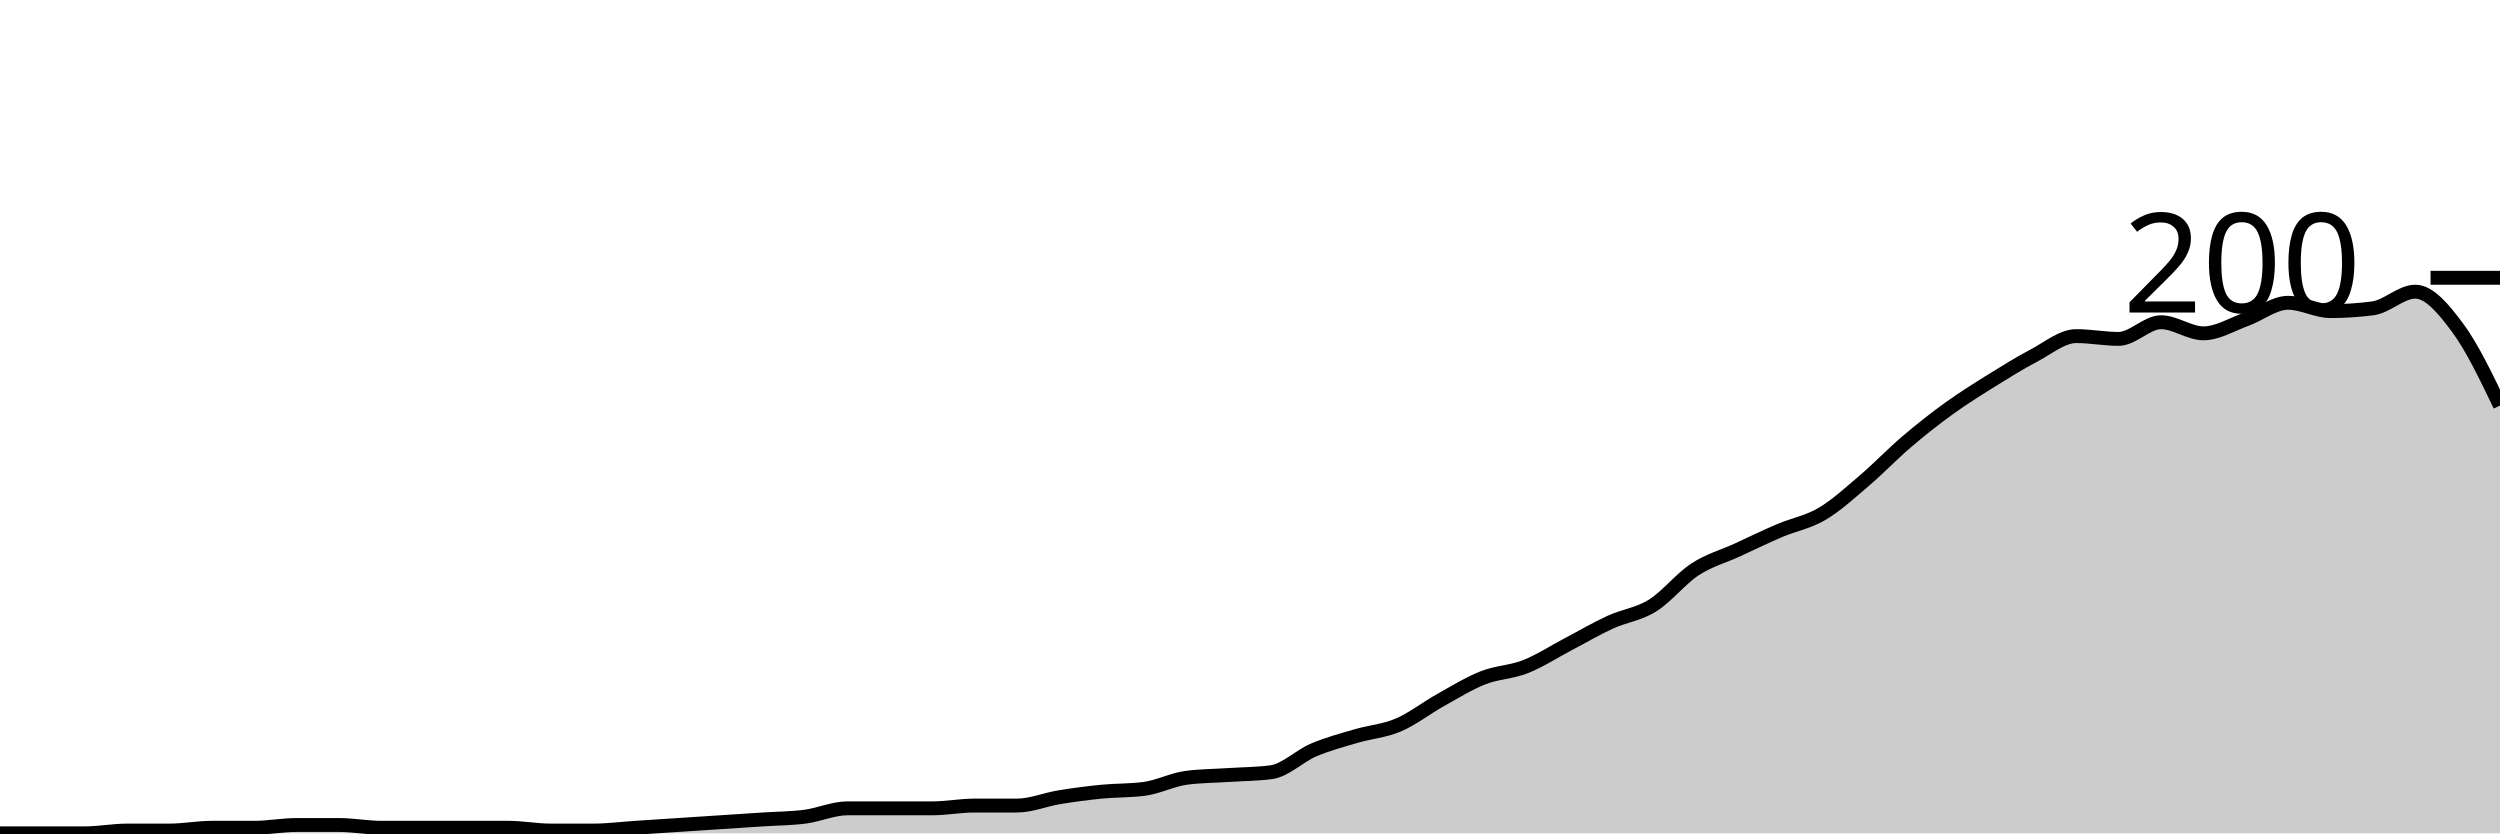
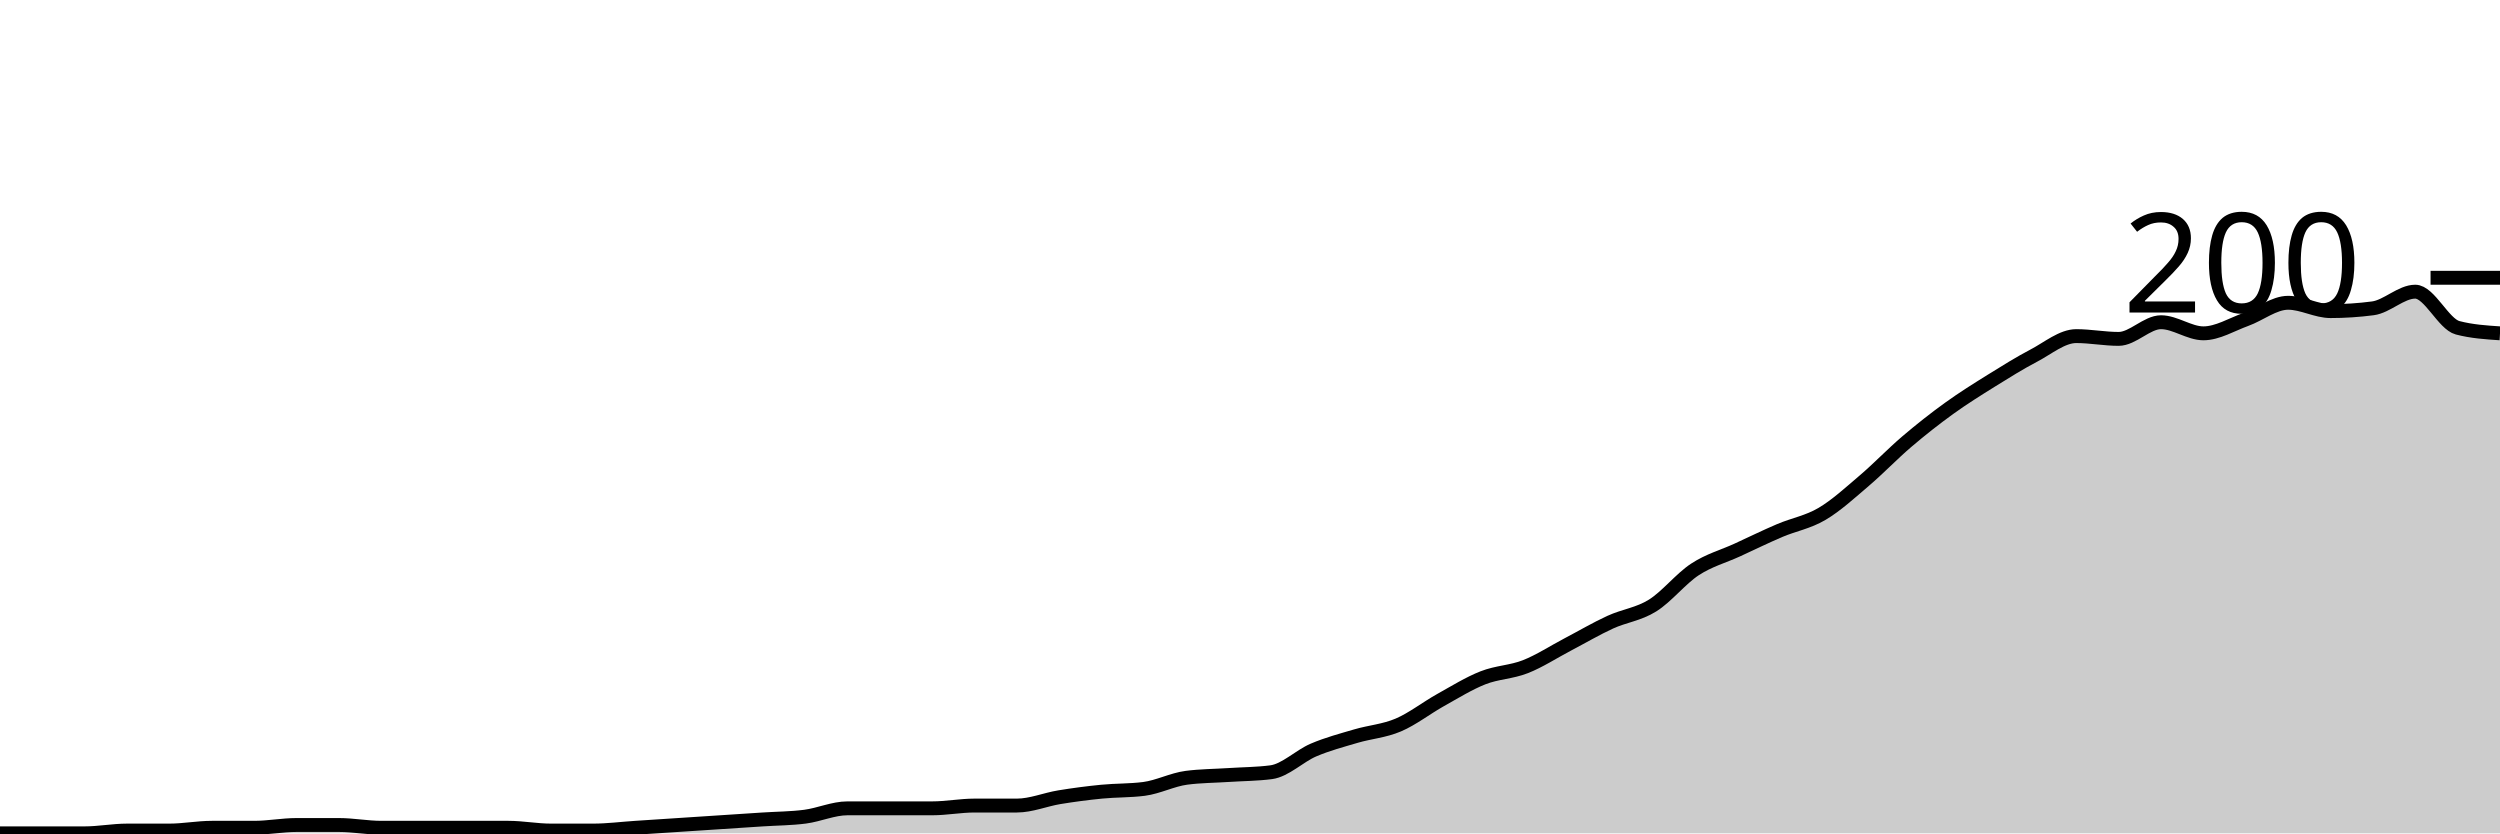
<svg xmlns="http://www.w3.org/2000/svg" viewBox="0 0 180 60">
  <g transform="translate(0,20)">
-     <path class="area" fill="rgba(0, 0, 0, 0.2)" d="M0,40C1.017,40,2.034,40,3.051,40C4.068,40,5.085,40,6.102,40C7.119,40,8.136,39.8,9.153,39.8C10.169,39.8,11.186,39.8,12.203,39.8C13.22,39.8,14.237,39.6,15.254,39.6C16.271,39.6,17.288,39.6,18.305,39.6C19.322,39.6,20.339,39.4,21.356,39.4C22.373,39.4,23.39,39.4,24.407,39.4C25.424,39.4,26.441,39.6,27.458,39.6C28.475,39.6,29.492,39.6,30.508,39.6C31.525,39.6,32.542,39.6,33.559,39.6C34.576,39.6,35.593,39.6,36.61,39.6C37.627,39.6,38.644,39.8,39.661,39.8C40.678,39.8,41.695,39.8,42.712,39.8C43.729,39.8,44.746,39.667,45.763,39.6C46.78,39.533,47.797,39.467,48.814,39.4C49.831,39.333,50.847,39.267,51.864,39.2C52.881,39.133,53.898,39.067,54.915,39C55.932,38.933,56.949,38.933,57.966,38.8C58.983,38.667,60,38.2,61.017,38.2C62.034,38.2,63.051,38.2,64.068,38.2C65.085,38.2,66.102,38.2,67.119,38.2C68.136,38.2,69.153,38,70.169,38C71.186,38,72.203,38,73.22,38C74.237,38,75.254,37.567,76.271,37.4C77.288,37.233,78.305,37.1,79.322,37C80.339,36.9,81.356,36.933,82.373,36.8C83.39,36.667,84.407,36.133,85.424,36C86.441,35.867,87.458,35.867,88.475,35.8C89.492,35.733,90.508,35.733,91.525,35.6C92.542,35.467,93.559,34.433,94.576,34C95.593,33.567,96.61,33.3,97.627,33C98.644,32.7,99.661,32.633,100.678,32.2C101.695,31.767,102.712,30.967,103.729,30.4C104.746,29.833,105.763,29.2,106.78,28.8C107.797,28.4,108.814,28.4,109.831,28C110.847,27.6,111.864,26.933,112.881,26.4C113.898,25.867,114.915,25.267,115.932,24.8C116.949,24.333,117.966,24.233,118.983,23.6C120,22.967,121.017,21.667,122.034,21C123.051,20.333,124.068,20.067,125.085,19.6C126.102,19.133,127.119,18.633,128.136,18.2C129.153,17.767,130.169,17.6,131.186,17C132.203,16.4,133.22,15.467,134.237,14.6C135.254,13.733,136.271,12.667,137.288,11.8C138.305,10.933,139.322,10.133,140.339,9.4C141.356,8.667,142.373,8.033,143.39,7.4C144.407,6.767,145.424,6.133,146.441,5.6C147.458,5.067,148.475,4.2,149.492,4.2C150.508,4.2,151.525,4.4,152.542,4.4C153.559,4.4,154.576,3.2,155.593,3.2C156.61,3.2,157.627,4,158.644,4C159.661,4,160.678,3.367,161.695,3C162.712,2.633,163.729,1.8,164.746,1.8C165.763,1.8,166.78,2.4,167.797,2.4C168.814,2.4,169.831,2.333,170.847,2.2C171.864,2.067,172.881,1,173.898,1C174.915,1,175.932,2.233,176.949,3.6C177.966,4.967,178.983,7.083,180,9.2L180,40C178.983,40,177.966,40,176.949,40C175.932,40,174.915,40,173.898,40C172.881,40,171.864,40,170.847,40C169.831,40,168.814,40,167.797,40C166.78,40,165.763,40,164.746,40C163.729,40,162.712,40,161.695,40C160.678,40,159.661,40,158.644,40C157.627,40,156.61,40,155.593,40C154.576,40,153.559,40,152.542,40C151.525,40,150.508,40,149.492,40C148.475,40,147.458,40,146.441,40C145.424,40,144.407,40,143.39,40C142.373,40,141.356,40,140.339,40C139.322,40,138.305,40,137.288,40C136.271,40,135.254,40,134.237,40C133.22,40,132.203,40,131.186,40C130.169,40,129.153,40,128.136,40C127.119,40,126.102,40,125.085,40C124.068,40,123.051,40,122.034,40C121.017,40,120,40,118.983,40C117.966,40,116.949,40,115.932,40C114.915,40,113.898,40,112.881,40C111.864,40,110.847,40,109.831,40C108.814,40,107.797,40,106.78,40C105.763,40,104.746,40,103.729,40C102.712,40,101.695,40,100.678,40C99.661,40,98.644,40,97.627,40C96.61,40,95.593,40,94.576,40C93.559,40,92.542,40,91.525,40C90.508,40,89.492,40,88.475,40C87.458,40,86.441,40,85.424,40C84.407,40,83.39,40,82.373,40C81.356,40,80.339,40,79.322,40C78.305,40,77.288,40,76.271,40C75.254,40,74.237,40,73.22,40C72.203,40,71.186,40,70.169,40C69.153,40,68.136,40,67.119,40C66.102,40,65.085,40,64.068,40C63.051,40,62.034,40,61.017,40C60,40,58.983,40,57.966,40C56.949,40,55.932,40,54.915,40C53.898,40,52.881,40,51.864,40C50.847,40,49.831,40,48.814,40C47.797,40,46.78,40,45.763,40C44.746,40,43.729,40,42.712,40C41.695,40,40.678,40,39.661,40C38.644,40,37.627,40,36.61,40C35.593,40,34.576,40,33.559,40C32.542,40,31.525,40,30.508,40C29.492,40,28.475,40,27.458,40C26.441,40,25.424,40,24.407,40C23.39,40,22.373,40,21.356,40C20.339,40,19.322,40,18.305,40C17.288,40,16.271,40,15.254,40C14.237,40,13.22,40,12.203,40C11.186,40,10.169,40,9.153,40C8.136,40,7.119,40,6.102,40C5.085,40,4.068,40,3.051,40C2.034,40,1.017,40,0,40Z" />
-     <path class="line" stroke="black" fill="none" d="M0,40C1.017,40,2.034,40,3.051,40C4.068,40,5.085,40,6.102,40C7.119,40,8.136,39.8,9.153,39.8C10.169,39.8,11.186,39.8,12.203,39.8C13.22,39.8,14.237,39.6,15.254,39.6C16.271,39.6,17.288,39.6,18.305,39.6C19.322,39.6,20.339,39.4,21.356,39.4C22.373,39.4,23.39,39.4,24.407,39.4C25.424,39.4,26.441,39.6,27.458,39.6C28.475,39.6,29.492,39.6,30.508,39.6C31.525,39.6,32.542,39.6,33.559,39.6C34.576,39.6,35.593,39.6,36.61,39.6C37.627,39.6,38.644,39.8,39.661,39.8C40.678,39.8,41.695,39.8,42.712,39.8C43.729,39.8,44.746,39.667,45.763,39.6C46.78,39.533,47.797,39.467,48.814,39.4C49.831,39.333,50.847,39.267,51.864,39.2C52.881,39.133,53.898,39.067,54.915,39C55.932,38.933,56.949,38.933,57.966,38.8C58.983,38.667,60,38.2,61.017,38.2C62.034,38.2,63.051,38.2,64.068,38.2C65.085,38.2,66.102,38.2,67.119,38.2C68.136,38.2,69.153,38,70.169,38C71.186,38,72.203,38,73.22,38C74.237,38,75.254,37.567,76.271,37.4C77.288,37.233,78.305,37.1,79.322,37C80.339,36.9,81.356,36.933,82.373,36.8C83.39,36.667,84.407,36.133,85.424,36C86.441,35.867,87.458,35.867,88.475,35.8C89.492,35.733,90.508,35.733,91.525,35.6C92.542,35.467,93.559,34.433,94.576,34C95.593,33.567,96.61,33.3,97.627,33C98.644,32.7,99.661,32.633,100.678,32.2C101.695,31.767,102.712,30.967,103.729,30.4C104.746,29.833,105.763,29.2,106.78,28.8C107.797,28.4,108.814,28.4,109.831,28C110.847,27.6,111.864,26.933,112.881,26.4C113.898,25.867,114.915,25.267,115.932,24.8C116.949,24.333,117.966,24.233,118.983,23.6C120,22.967,121.017,21.667,122.034,21C123.051,20.333,124.068,20.067,125.085,19.6C126.102,19.133,127.119,18.633,128.136,18.2C129.153,17.767,130.169,17.6,131.186,17C132.203,16.4,133.22,15.467,134.237,14.6C135.254,13.733,136.271,12.667,137.288,11.8C138.305,10.933,139.322,10.133,140.339,9.4C141.356,8.667,142.373,8.033,143.39,7.4C144.407,6.767,145.424,6.133,146.441,5.6C147.458,5.067,148.475,4.2,149.492,4.2C150.508,4.2,151.525,4.4,152.542,4.4C153.559,4.4,154.576,3.2,155.593,3.2C156.61,3.2,157.627,4,158.644,4C159.661,4,160.678,3.367,161.695,3C162.712,2.633,163.729,1.8,164.746,1.8C165.763,1.8,166.78,2.4,167.797,2.4C168.814,2.4,169.831,2.333,170.847,2.2C171.864,2.067,172.881,1,173.898,1C174.915,1,175.932,2.233,176.949,3.6C177.966,4.967,178.983,7.083,180,9.2" />
+     <path class="area" fill="rgba(0, 0, 0, 0.2)" d="M0,40C1.017,40,2.034,40,3.051,40C4.068,40,5.085,40,6.102,40C7.119,40,8.136,39.8,9.153,39.8C10.169,39.8,11.186,39.8,12.203,39.8C13.22,39.8,14.237,39.6,15.254,39.6C16.271,39.6,17.288,39.6,18.305,39.6C19.322,39.6,20.339,39.4,21.356,39.4C22.373,39.4,23.39,39.4,24.407,39.4C25.424,39.4,26.441,39.6,27.458,39.6C28.475,39.6,29.492,39.6,30.508,39.6C31.525,39.6,32.542,39.6,33.559,39.6C34.576,39.6,35.593,39.6,36.61,39.6C37.627,39.6,38.644,39.8,39.661,39.8C40.678,39.8,41.695,39.8,42.712,39.8C43.729,39.8,44.746,39.667,45.763,39.6C46.78,39.533,47.797,39.467,48.814,39.4C49.831,39.333,50.847,39.267,51.864,39.2C52.881,39.133,53.898,39.067,54.915,39C55.932,38.933,56.949,38.933,57.966,38.8C58.983,38.667,60,38.2,61.017,38.2C62.034,38.2,63.051,38.2,64.068,38.2C65.085,38.2,66.102,38.2,67.119,38.2C68.136,38.2,69.153,38,70.169,38C71.186,38,72.203,38,73.22,38C74.237,38,75.254,37.567,76.271,37.4C77.288,37.233,78.305,37.1,79.322,37C80.339,36.9,81.356,36.933,82.373,36.8C83.39,36.667,84.407,36.133,85.424,36C86.441,35.867,87.458,35.867,88.475,35.8C89.492,35.733,90.508,35.733,91.525,35.6C92.542,35.467,93.559,34.433,94.576,34C95.593,33.567,96.61,33.3,97.627,33C98.644,32.7,99.661,32.633,100.678,32.2C101.695,31.767,102.712,30.967,103.729,30.4C104.746,29.833,105.763,29.2,106.78,28.8C107.797,28.4,108.814,28.4,109.831,28C110.847,27.6,111.864,26.933,112.881,26.4C113.898,25.867,114.915,25.267,115.932,24.8C116.949,24.333,117.966,24.233,118.983,23.6C120,22.967,121.017,21.667,122.034,21C123.051,20.333,124.068,20.067,125.085,19.6C126.102,19.133,127.119,18.633,128.136,18.2C129.153,17.767,130.169,17.6,131.186,17C132.203,16.4,133.22,15.467,134.237,14.6C135.254,13.733,136.271,12.667,137.288,11.8C138.305,10.933,139.322,10.133,140.339,9.4C141.356,8.667,142.373,8.033,143.39,7.4C144.407,6.767,145.424,6.133,146.441,5.6C147.458,5.067,148.475,4.2,149.492,4.2C150.508,4.2,151.525,4.4,152.542,4.4C153.559,4.4,154.576,3.2,155.593,3.2C156.61,3.2,157.627,4,158.644,4C159.661,4,160.678,3.367,161.695,3C162.712,2.633,163.729,1.8,164.746,1.8C165.763,1.8,166.78,2.4,167.797,2.4C168.814,2.4,169.831,2.333,170.847,2.2C171.864,2.067,172.881,1,173.898,1C174.915,1,175.932,3.333,176.949,3.6C177.966,3.867,178.983,3.933,180,4L180,40C178.983,40,177.966,40,176.949,40C175.932,40,174.915,40,173.898,40C172.881,40,171.864,40,170.847,40C169.831,40,168.814,40,167.797,40C166.78,40,165.763,40,164.746,40C163.729,40,162.712,40,161.695,40C160.678,40,159.661,40,158.644,40C157.627,40,156.61,40,155.593,40C154.576,40,153.559,40,152.542,40C151.525,40,150.508,40,149.492,40C148.475,40,147.458,40,146.441,40C145.424,40,144.407,40,143.39,40C142.373,40,141.356,40,140.339,40C139.322,40,138.305,40,137.288,40C136.271,40,135.254,40,134.237,40C133.22,40,132.203,40,131.186,40C130.169,40,129.153,40,128.136,40C127.119,40,126.102,40,125.085,40C124.068,40,123.051,40,122.034,40C121.017,40,120,40,118.983,40C117.966,40,116.949,40,115.932,40C114.915,40,113.898,40,112.881,40C111.864,40,110.847,40,109.831,40C108.814,40,107.797,40,106.78,40C105.763,40,104.746,40,103.729,40C102.712,40,101.695,40,100.678,40C99.661,40,98.644,40,97.627,40C96.61,40,95.593,40,94.576,40C93.559,40,92.542,40,91.525,40C90.508,40,89.492,40,88.475,40C87.458,40,86.441,40,85.424,40C84.407,40,83.39,40,82.373,40C81.356,40,80.339,40,79.322,40C78.305,40,77.288,40,76.271,40C75.254,40,74.237,40,73.22,40C72.203,40,71.186,40,70.169,40C69.153,40,68.136,40,67.119,40C66.102,40,65.085,40,64.068,40C63.051,40,62.034,40,61.017,40C60,40,58.983,40,57.966,40C56.949,40,55.932,40,54.915,40C53.898,40,52.881,40,51.864,40C50.847,40,49.831,40,48.814,40C47.797,40,46.78,40,45.763,40C44.746,40,43.729,40,42.712,40C41.695,40,40.678,40,39.661,40C38.644,40,37.627,40,36.61,40C35.593,40,34.576,40,33.559,40C32.542,40,31.525,40,30.508,40C29.492,40,28.475,40,27.458,40C26.441,40,25.424,40,24.407,40C23.39,40,22.373,40,21.356,40C20.339,40,19.322,40,18.305,40C17.288,40,16.271,40,15.254,40C14.237,40,13.22,40,12.203,40C11.186,40,10.169,40,9.153,40C8.136,40,7.119,40,6.102,40C5.085,40,4.068,40,3.051,40C2.034,40,1.017,40,0,40Z" />
+     <path class="line" stroke="black" fill="none" d="M0,40C1.017,40,2.034,40,3.051,40C4.068,40,5.085,40,6.102,40C7.119,40,8.136,39.8,9.153,39.8C10.169,39.8,11.186,39.8,12.203,39.8C13.22,39.8,14.237,39.6,15.254,39.6C16.271,39.6,17.288,39.6,18.305,39.6C19.322,39.6,20.339,39.4,21.356,39.4C22.373,39.4,23.39,39.4,24.407,39.4C25.424,39.4,26.441,39.6,27.458,39.6C28.475,39.6,29.492,39.6,30.508,39.6C31.525,39.6,32.542,39.6,33.559,39.6C34.576,39.6,35.593,39.6,36.61,39.6C37.627,39.6,38.644,39.8,39.661,39.8C40.678,39.8,41.695,39.8,42.712,39.8C43.729,39.8,44.746,39.667,45.763,39.6C46.78,39.533,47.797,39.467,48.814,39.4C49.831,39.333,50.847,39.267,51.864,39.2C52.881,39.133,53.898,39.067,54.915,39C55.932,38.933,56.949,38.933,57.966,38.8C58.983,38.667,60,38.2,61.017,38.2C62.034,38.2,63.051,38.2,64.068,38.2C65.085,38.2,66.102,38.2,67.119,38.2C68.136,38.2,69.153,38,70.169,38C71.186,38,72.203,38,73.22,38C74.237,38,75.254,37.567,76.271,37.4C77.288,37.233,78.305,37.1,79.322,37C80.339,36.9,81.356,36.933,82.373,36.8C83.39,36.667,84.407,36.133,85.424,36C86.441,35.867,87.458,35.867,88.475,35.8C89.492,35.733,90.508,35.733,91.525,35.6C92.542,35.467,93.559,34.433,94.576,34C95.593,33.567,96.61,33.3,97.627,33C98.644,32.7,99.661,32.633,100.678,32.2C101.695,31.767,102.712,30.967,103.729,30.4C104.746,29.833,105.763,29.2,106.78,28.8C107.797,28.4,108.814,28.4,109.831,28C110.847,27.6,111.864,26.933,112.881,26.4C113.898,25.867,114.915,25.267,115.932,24.8C116.949,24.333,117.966,24.233,118.983,23.6C120,22.967,121.017,21.667,122.034,21C123.051,20.333,124.068,20.067,125.085,19.6C126.102,19.133,127.119,18.633,128.136,18.2C129.153,17.767,130.169,17.6,131.186,17C132.203,16.4,133.22,15.467,134.237,14.6C135.254,13.733,136.271,12.667,137.288,11.8C138.305,10.933,139.322,10.133,140.339,9.4C141.356,8.667,142.373,8.033,143.39,7.4C144.407,6.767,145.424,6.133,146.441,5.6C147.458,5.067,148.475,4.2,149.492,4.2C150.508,4.2,151.525,4.4,152.542,4.4C153.559,4.4,154.576,3.2,155.593,3.2C156.61,3.2,157.627,4,158.644,4C159.661,4,160.678,3.367,161.695,3C162.712,2.633,163.729,1.8,164.746,1.8C165.763,1.8,166.78,2.4,167.797,2.4C168.814,2.4,169.831,2.333,170.847,2.2C171.864,2.067,172.881,1,173.898,1C174.915,1,175.932,3.333,176.949,3.6C177.966,3.867,178.983,3.933,180,4" />
    <path class="axis-ceiling" stroke-width="1" stroke="black" fill="none" d="M175,0L180,0" />
    <text class="axis-ceiling-label" font-family="sans-serif" text-anchor="end" font-size="10px" x="170" y="2.5">200</text>
  </g>
</svg>
